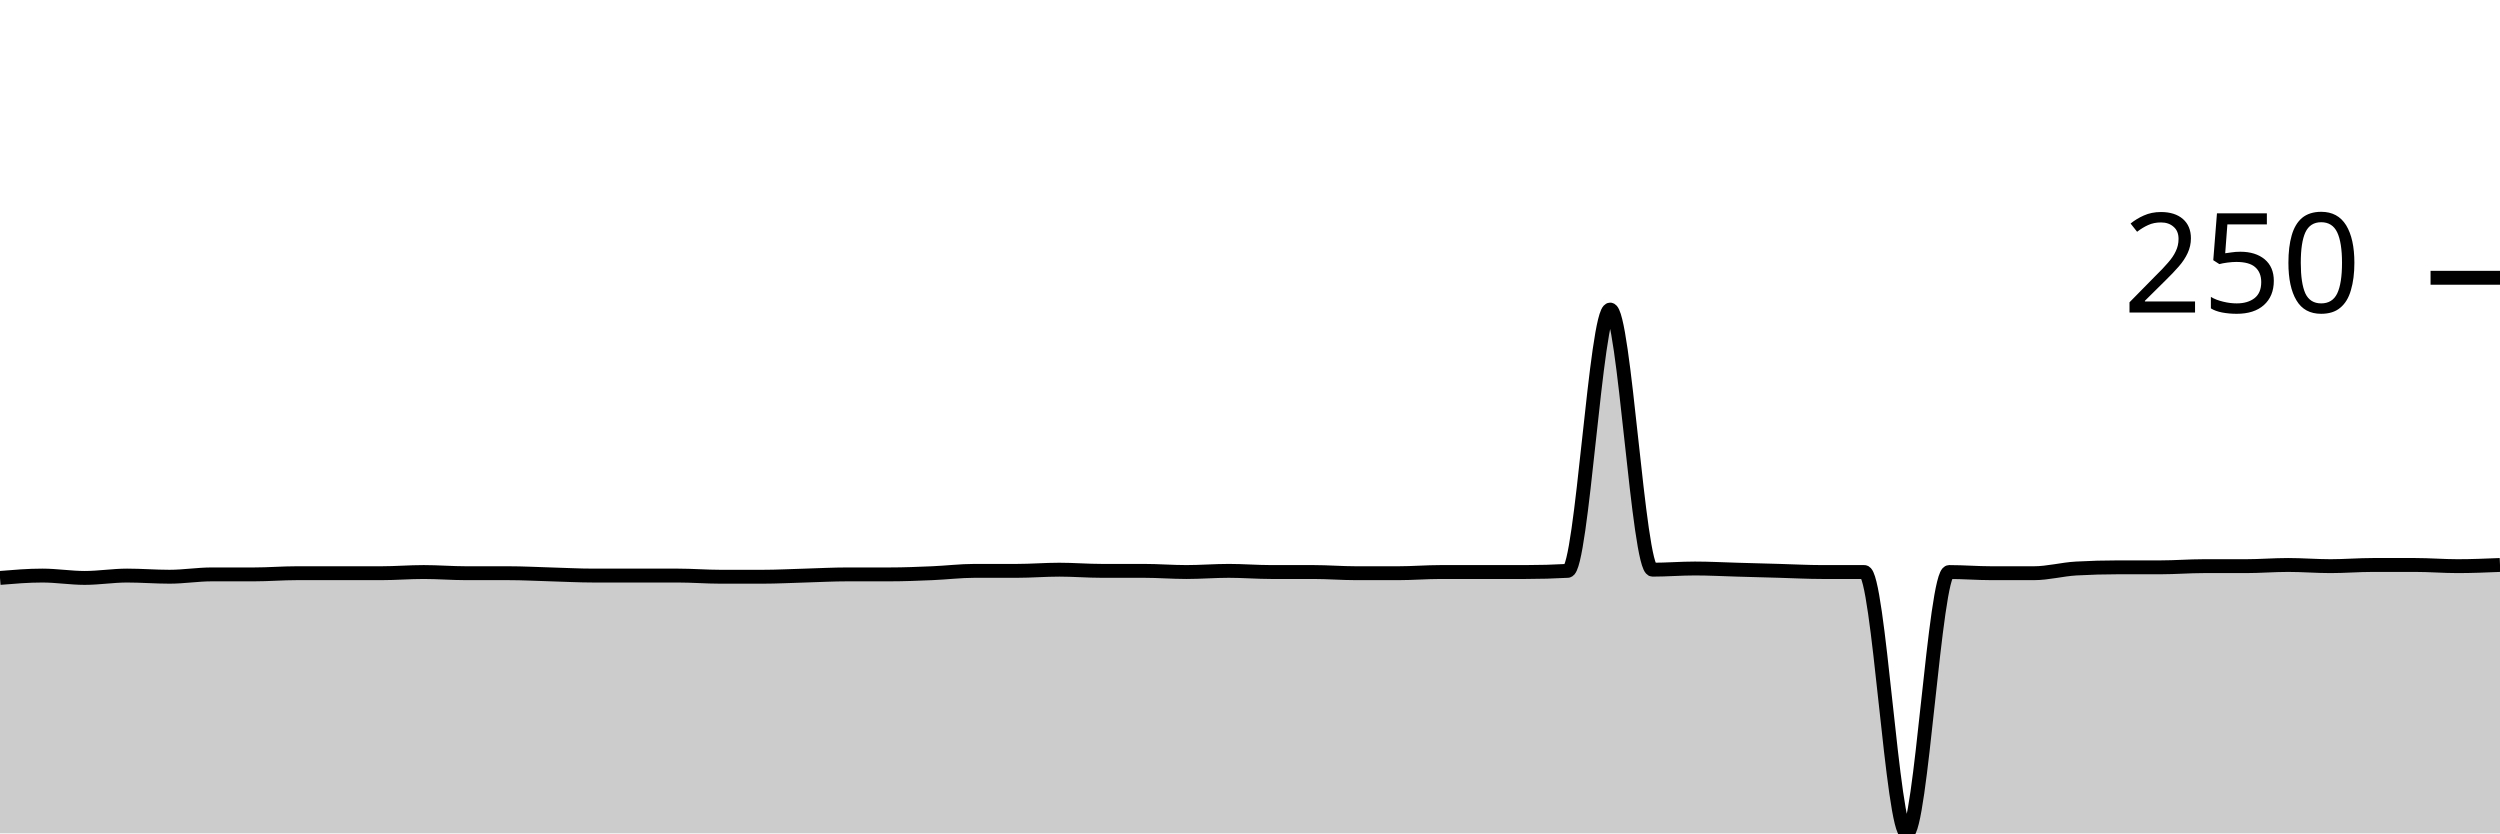
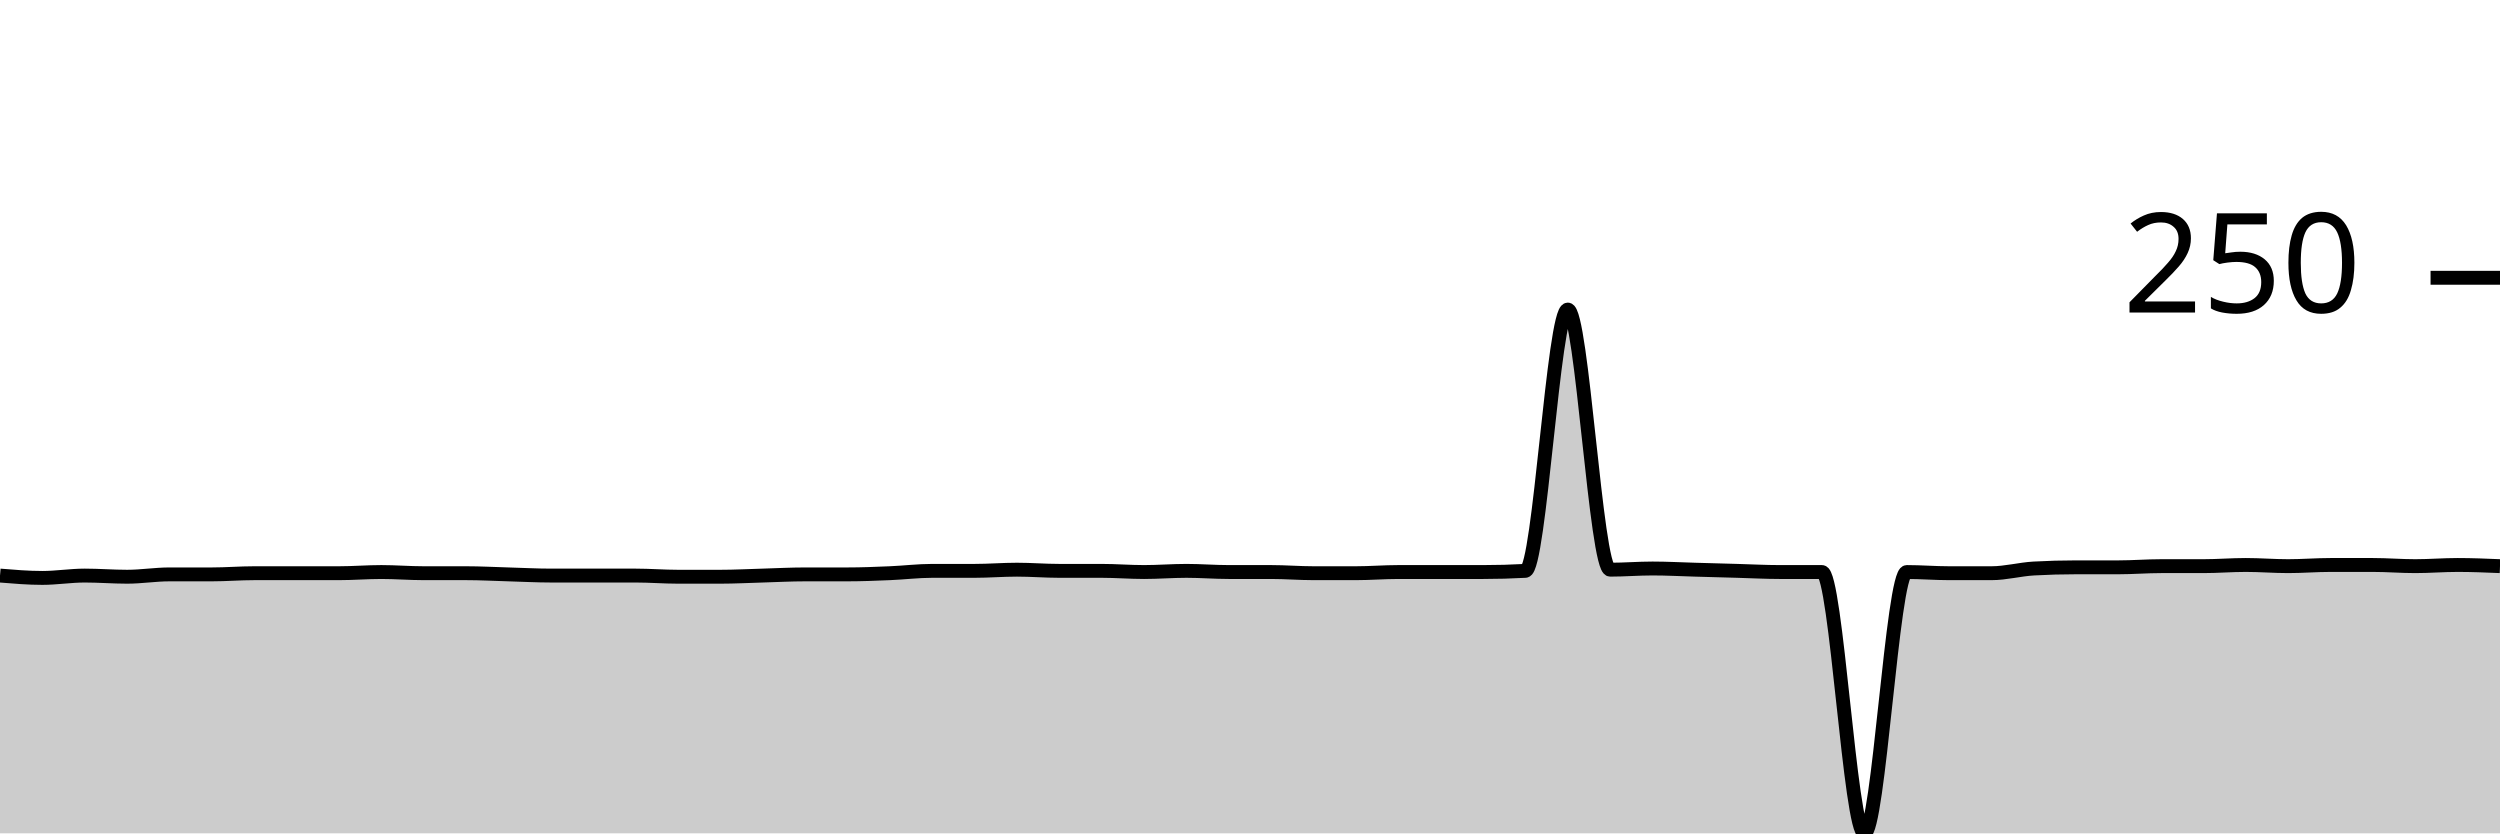
<svg xmlns="http://www.w3.org/2000/svg" viewBox="0 0 180 60">
  <g transform="translate(0,20)">
-     <path class="area" fill="rgba(0, 0, 0, 0.2)" d="M0,21.61C1.017,21.525,2.034,21.441,3.051,21.441C4.068,21.441,5.085,21.61,6.102,21.61C7.119,21.61,8.136,21.441,9.153,21.441C10.169,21.441,11.186,21.525,12.203,21.525C13.22,21.525,14.237,21.356,15.254,21.356C16.271,21.356,17.288,21.356,18.305,21.356C19.322,21.356,20.339,21.271,21.356,21.271C22.373,21.271,23.39,21.271,24.407,21.271C25.424,21.271,26.441,21.271,27.458,21.271C28.475,21.271,29.492,21.186,30.508,21.186C31.525,21.186,32.542,21.271,33.559,21.271C34.576,21.271,35.593,21.271,36.61,21.271C37.627,21.271,38.644,21.328,39.661,21.356C40.678,21.384,41.695,21.441,42.712,21.441C43.729,21.441,44.746,21.441,45.763,21.441C46.78,21.441,47.797,21.441,48.814,21.441C49.831,21.441,50.847,21.525,51.864,21.525C52.881,21.525,53.898,21.525,54.915,21.525C55.932,21.525,56.949,21.469,57.966,21.441C58.983,21.412,60,21.356,61.017,21.356C62.034,21.356,63.051,21.356,64.068,21.356C65.085,21.356,66.102,21.314,67.119,21.271C68.136,21.229,69.153,21.102,70.169,21.102C71.186,21.102,72.203,21.102,73.22,21.102C74.237,21.102,75.254,21.017,76.271,21.017C77.288,21.017,78.305,21.102,79.322,21.102C80.339,21.102,81.356,21.102,82.373,21.102C83.39,21.102,84.407,21.186,85.424,21.186C86.441,21.186,87.458,21.102,88.475,21.102C89.492,21.102,90.508,21.186,91.525,21.186C92.542,21.186,93.559,21.186,94.576,21.186C95.593,21.186,96.61,21.271,97.627,21.271C98.644,21.271,99.661,21.271,100.678,21.271C101.695,21.271,102.712,21.186,103.729,21.186C104.746,21.186,105.763,21.186,106.78,21.186C107.797,21.186,108.814,21.186,109.831,21.186C110.847,21.186,111.864,21.158,112.881,21.102C113.898,21.045,114.915,2.288,115.932,2.288C116.949,2.288,117.966,21.017,118.983,21.017C120,21.017,121.017,20.932,122.034,20.932C123.051,20.932,124.068,20.989,125.085,21.017C126.102,21.045,127.119,21.073,128.136,21.102C129.153,21.13,130.169,21.186,131.186,21.186C132.203,21.186,133.22,21.186,134.237,21.186C135.254,21.186,136.271,40,137.288,40C138.305,40,139.322,21.186,140.339,21.186C141.356,21.186,142.373,21.271,143.39,21.271C144.407,21.271,145.424,21.271,146.441,21.271C147.458,21.271,148.475,20.989,149.492,20.932C150.508,20.876,151.525,20.847,152.542,20.847C153.559,20.847,154.576,20.847,155.593,20.847C156.61,20.847,157.627,20.763,158.644,20.763C159.661,20.763,160.678,20.763,161.695,20.763C162.712,20.763,163.729,20.678,164.746,20.678C165.763,20.678,166.78,20.763,167.797,20.763C168.814,20.763,169.831,20.678,170.847,20.678C171.864,20.678,172.881,20.678,173.898,20.678C174.915,20.678,175.932,20.763,176.949,20.763C177.966,20.763,178.983,20.72,180,20.678L180,40C178.983,40,177.966,40,176.949,40C175.932,40,174.915,40,173.898,40C172.881,40,171.864,40,170.847,40C169.831,40,168.814,40,167.797,40C166.78,40,165.763,40,164.746,40C163.729,40,162.712,40,161.695,40C160.678,40,159.661,40,158.644,40C157.627,40,156.61,40,155.593,40C154.576,40,153.559,40,152.542,40C151.525,40,150.508,40,149.492,40C148.475,40,147.458,40,146.441,40C145.424,40,144.407,40,143.39,40C142.373,40,141.356,40,140.339,40C139.322,40,138.305,40,137.288,40C136.271,40,135.254,40,134.237,40C133.22,40,132.203,40,131.186,40C130.169,40,129.153,40,128.136,40C127.119,40,126.102,40,125.085,40C124.068,40,123.051,40,122.034,40C121.017,40,120,40,118.983,40C117.966,40,116.949,40,115.932,40C114.915,40,113.898,40,112.881,40C111.864,40,110.847,40,109.831,40C108.814,40,107.797,40,106.78,40C105.763,40,104.746,40,103.729,40C102.712,40,101.695,40,100.678,40C99.661,40,98.644,40,97.627,40C96.61,40,95.593,40,94.576,40C93.559,40,92.542,40,91.525,40C90.508,40,89.492,40,88.475,40C87.458,40,86.441,40,85.424,40C84.407,40,83.39,40,82.373,40C81.356,40,80.339,40,79.322,40C78.305,40,77.288,40,76.271,40C75.254,40,74.237,40,73.22,40C72.203,40,71.186,40,70.169,40C69.153,40,68.136,40,67.119,40C66.102,40,65.085,40,64.068,40C63.051,40,62.034,40,61.017,40C60,40,58.983,40,57.966,40C56.949,40,55.932,40,54.915,40C53.898,40,52.881,40,51.864,40C50.847,40,49.831,40,48.814,40C47.797,40,46.78,40,45.763,40C44.746,40,43.729,40,42.712,40C41.695,40,40.678,40,39.661,40C38.644,40,37.627,40,36.61,40C35.593,40,34.576,40,33.559,40C32.542,40,31.525,40,30.508,40C29.492,40,28.475,40,27.458,40C26.441,40,25.424,40,24.407,40C23.39,40,22.373,40,21.356,40C20.339,40,19.322,40,18.305,40C17.288,40,16.271,40,15.254,40C14.237,40,13.22,40,12.203,40C11.186,40,10.169,40,9.153,40C8.136,40,7.119,40,6.102,40C5.085,40,4.068,40,3.051,40C2.034,40,1.017,40,0,40Z" />
-     <path class="line" stroke="black" fill="none" d="M0,21.61C1.017,21.525,2.034,21.441,3.051,21.441C4.068,21.441,5.085,21.61,6.102,21.61C7.119,21.61,8.136,21.441,9.153,21.441C10.169,21.441,11.186,21.525,12.203,21.525C13.22,21.525,14.237,21.356,15.254,21.356C16.271,21.356,17.288,21.356,18.305,21.356C19.322,21.356,20.339,21.271,21.356,21.271C22.373,21.271,23.39,21.271,24.407,21.271C25.424,21.271,26.441,21.271,27.458,21.271C28.475,21.271,29.492,21.186,30.508,21.186C31.525,21.186,32.542,21.271,33.559,21.271C34.576,21.271,35.593,21.271,36.61,21.271C37.627,21.271,38.644,21.328,39.661,21.356C40.678,21.384,41.695,21.441,42.712,21.441C43.729,21.441,44.746,21.441,45.763,21.441C46.78,21.441,47.797,21.441,48.814,21.441C49.831,21.441,50.847,21.525,51.864,21.525C52.881,21.525,53.898,21.525,54.915,21.525C55.932,21.525,56.949,21.469,57.966,21.441C58.983,21.412,60,21.356,61.017,21.356C62.034,21.356,63.051,21.356,64.068,21.356C65.085,21.356,66.102,21.314,67.119,21.271C68.136,21.229,69.153,21.102,70.169,21.102C71.186,21.102,72.203,21.102,73.22,21.102C74.237,21.102,75.254,21.017,76.271,21.017C77.288,21.017,78.305,21.102,79.322,21.102C80.339,21.102,81.356,21.102,82.373,21.102C83.39,21.102,84.407,21.186,85.424,21.186C86.441,21.186,87.458,21.102,88.475,21.102C89.492,21.102,90.508,21.186,91.525,21.186C92.542,21.186,93.559,21.186,94.576,21.186C95.593,21.186,96.61,21.271,97.627,21.271C98.644,21.271,99.661,21.271,100.678,21.271C101.695,21.271,102.712,21.186,103.729,21.186C104.746,21.186,105.763,21.186,106.78,21.186C107.797,21.186,108.814,21.186,109.831,21.186C110.847,21.186,111.864,21.158,112.881,21.102C113.898,21.045,114.915,2.288,115.932,2.288C116.949,2.288,117.966,21.017,118.983,21.017C120,21.017,121.017,20.932,122.034,20.932C123.051,20.932,124.068,20.989,125.085,21.017C126.102,21.045,127.119,21.073,128.136,21.102C129.153,21.13,130.169,21.186,131.186,21.186C132.203,21.186,133.22,21.186,134.237,21.186C135.254,21.186,136.271,40,137.288,40C138.305,40,139.322,21.186,140.339,21.186C141.356,21.186,142.373,21.271,143.39,21.271C144.407,21.271,145.424,21.271,146.441,21.271C147.458,21.271,148.475,20.989,149.492,20.932C150.508,20.876,151.525,20.847,152.542,20.847C153.559,20.847,154.576,20.847,155.593,20.847C156.61,20.847,157.627,20.763,158.644,20.763C159.661,20.763,160.678,20.763,161.695,20.763C162.712,20.763,163.729,20.678,164.746,20.678C165.763,20.678,166.78,20.763,167.797,20.763C168.814,20.763,169.831,20.678,170.847,20.678C171.864,20.678,172.881,20.678,173.898,20.678C174.915,20.678,175.932,20.763,176.949,20.763C177.966,20.763,178.983,20.72,180,20.678" />
+     <path class="area" fill="rgba(0, 0, 0, 0.2)" d="M0,21.441C1.017,21.525,2.034,21.61,3.051,21.61C4.068,21.61,5.085,21.441,6.102,21.441C7.119,21.441,8.136,21.525,9.153,21.525C10.169,21.525,11.186,21.356,12.203,21.356C13.22,21.356,14.237,21.356,15.254,21.356C16.271,21.356,17.288,21.271,18.305,21.271C19.322,21.271,20.339,21.271,21.356,21.271C22.373,21.271,23.39,21.271,24.407,21.271C25.424,21.271,26.441,21.186,27.458,21.186C28.475,21.186,29.492,21.271,30.508,21.271C31.525,21.271,32.542,21.271,33.559,21.271C34.576,21.271,35.593,21.328,36.61,21.356C37.627,21.384,38.644,21.441,39.661,21.441C40.678,21.441,41.695,21.441,42.712,21.441C43.729,21.441,44.746,21.441,45.763,21.441C46.78,21.441,47.797,21.525,48.814,21.525C49.831,21.525,50.847,21.525,51.864,21.525C52.881,21.525,53.898,21.469,54.915,21.441C55.932,21.412,56.949,21.356,57.966,21.356C58.983,21.356,60,21.356,61.017,21.356C62.034,21.356,63.051,21.314,64.068,21.271C65.085,21.229,66.102,21.102,67.119,21.102C68.136,21.102,69.153,21.102,70.169,21.102C71.186,21.102,72.203,21.017,73.22,21.017C74.237,21.017,75.254,21.102,76.271,21.102C77.288,21.102,78.305,21.102,79.322,21.102C80.339,21.102,81.356,21.186,82.373,21.186C83.39,21.186,84.407,21.102,85.424,21.102C86.441,21.102,87.458,21.186,88.475,21.186C89.492,21.186,90.508,21.186,91.525,21.186C92.542,21.186,93.559,21.271,94.576,21.271C95.593,21.271,96.61,21.271,97.627,21.271C98.644,21.271,99.661,21.186,100.678,21.186C101.695,21.186,102.712,21.186,103.729,21.186C104.746,21.186,105.763,21.186,106.78,21.186C107.797,21.186,108.814,21.158,109.831,21.102C110.847,21.045,111.864,2.288,112.881,2.288C113.898,2.288,114.915,21.017,115.932,21.017C116.949,21.017,117.966,20.932,118.983,20.932C120,20.932,121.017,20.989,122.034,21.017C123.051,21.045,124.068,21.073,125.085,21.102C126.102,21.13,127.119,21.186,128.136,21.186C129.153,21.186,130.169,21.186,131.186,21.186C132.203,21.186,133.22,40,134.237,40C135.254,40,136.271,21.186,137.288,21.186C138.305,21.186,139.322,21.271,140.339,21.271C141.356,21.271,142.373,21.271,143.39,21.271C144.407,21.271,145.424,20.989,146.441,20.932C147.458,20.876,148.475,20.847,149.492,20.847C150.508,20.847,151.525,20.847,152.542,20.847C153.559,20.847,154.576,20.763,155.593,20.763C156.61,20.763,157.627,20.763,158.644,20.763C159.661,20.763,160.678,20.678,161.695,20.678C162.712,20.678,163.729,20.763,164.746,20.763C165.763,20.763,166.78,20.678,167.797,20.678C168.814,20.678,169.831,20.678,170.847,20.678C171.864,20.678,172.881,20.763,173.898,20.763C174.915,20.763,175.932,20.678,176.949,20.678C177.966,20.678,178.983,20.72,180,20.763L180,40C178.983,40,177.966,40,176.949,40C175.932,40,174.915,40,173.898,40C172.881,40,171.864,40,170.847,40C169.831,40,168.814,40,167.797,40C166.78,40,165.763,40,164.746,40C163.729,40,162.712,40,161.695,40C160.678,40,159.661,40,158.644,40C157.627,40,156.61,40,155.593,40C154.576,40,153.559,40,152.542,40C151.525,40,150.508,40,149.492,40C148.475,40,147.458,40,146.441,40C145.424,40,144.407,40,143.39,40C142.373,40,141.356,40,140.339,40C139.322,40,138.305,40,137.288,40C136.271,40,135.254,40,134.237,40C133.22,40,132.203,40,131.186,40C130.169,40,129.153,40,128.136,40C127.119,40,126.102,40,125.085,40C124.068,40,123.051,40,122.034,40C121.017,40,120,40,118.983,40C117.966,40,116.949,40,115.932,40C114.915,40,113.898,40,112.881,40C111.864,40,110.847,40,109.831,40C108.814,40,107.797,40,106.78,40C105.763,40,104.746,40,103.729,40C102.712,40,101.695,40,100.678,40C99.661,40,98.644,40,97.627,40C96.61,40,95.593,40,94.576,40C93.559,40,92.542,40,91.525,40C90.508,40,89.492,40,88.475,40C87.458,40,86.441,40,85.424,40C84.407,40,83.39,40,82.373,40C81.356,40,80.339,40,79.322,40C78.305,40,77.288,40,76.271,40C75.254,40,74.237,40,73.22,40C72.203,40,71.186,40,70.169,40C69.153,40,68.136,40,67.119,40C66.102,40,65.085,40,64.068,40C63.051,40,62.034,40,61.017,40C60,40,58.983,40,57.966,40C56.949,40,55.932,40,54.915,40C53.898,40,52.881,40,51.864,40C50.847,40,49.831,40,48.814,40C47.797,40,46.78,40,45.763,40C44.746,40,43.729,40,42.712,40C41.695,40,40.678,40,39.661,40C38.644,40,37.627,40,36.61,40C35.593,40,34.576,40,33.559,40C32.542,40,31.525,40,30.508,40C29.492,40,28.475,40,27.458,40C26.441,40,25.424,40,24.407,40C23.39,40,22.373,40,21.356,40C20.339,40,19.322,40,18.305,40C17.288,40,16.271,40,15.254,40C14.237,40,13.22,40,12.203,40C11.186,40,10.169,40,9.153,40C8.136,40,7.119,40,6.102,40C5.085,40,4.068,40,3.051,40C2.034,40,1.017,40,0,40Z" />
+     <path class="line" stroke="black" fill="none" d="M0,21.441C1.017,21.525,2.034,21.61,3.051,21.61C4.068,21.61,5.085,21.441,6.102,21.441C7.119,21.441,8.136,21.525,9.153,21.525C10.169,21.525,11.186,21.356,12.203,21.356C13.22,21.356,14.237,21.356,15.254,21.356C16.271,21.356,17.288,21.271,18.305,21.271C19.322,21.271,20.339,21.271,21.356,21.271C22.373,21.271,23.39,21.271,24.407,21.271C25.424,21.271,26.441,21.186,27.458,21.186C28.475,21.186,29.492,21.271,30.508,21.271C31.525,21.271,32.542,21.271,33.559,21.271C34.576,21.271,35.593,21.328,36.61,21.356C37.627,21.384,38.644,21.441,39.661,21.441C40.678,21.441,41.695,21.441,42.712,21.441C43.729,21.441,44.746,21.441,45.763,21.441C46.78,21.441,47.797,21.525,48.814,21.525C49.831,21.525,50.847,21.525,51.864,21.525C52.881,21.525,53.898,21.469,54.915,21.441C55.932,21.412,56.949,21.356,57.966,21.356C58.983,21.356,60,21.356,61.017,21.356C62.034,21.356,63.051,21.314,64.068,21.271C65.085,21.229,66.102,21.102,67.119,21.102C68.136,21.102,69.153,21.102,70.169,21.102C71.186,21.102,72.203,21.017,73.22,21.017C74.237,21.017,75.254,21.102,76.271,21.102C77.288,21.102,78.305,21.102,79.322,21.102C80.339,21.102,81.356,21.186,82.373,21.186C83.39,21.186,84.407,21.102,85.424,21.102C86.441,21.102,87.458,21.186,88.475,21.186C89.492,21.186,90.508,21.186,91.525,21.186C92.542,21.186,93.559,21.271,94.576,21.271C95.593,21.271,96.61,21.271,97.627,21.271C98.644,21.271,99.661,21.186,100.678,21.186C101.695,21.186,102.712,21.186,103.729,21.186C104.746,21.186,105.763,21.186,106.78,21.186C107.797,21.186,108.814,21.158,109.831,21.102C110.847,21.045,111.864,2.288,112.881,2.288C113.898,2.288,114.915,21.017,115.932,21.017C116.949,21.017,117.966,20.932,118.983,20.932C120,20.932,121.017,20.989,122.034,21.017C123.051,21.045,124.068,21.073,125.085,21.102C126.102,21.13,127.119,21.186,128.136,21.186C129.153,21.186,130.169,21.186,131.186,21.186C132.203,21.186,133.22,40,134.237,40C135.254,40,136.271,21.186,137.288,21.186C138.305,21.186,139.322,21.271,140.339,21.271C141.356,21.271,142.373,21.271,143.39,21.271C144.407,21.271,145.424,20.989,146.441,20.932C147.458,20.876,148.475,20.847,149.492,20.847C150.508,20.847,151.525,20.847,152.542,20.847C153.559,20.847,154.576,20.763,155.593,20.763C156.61,20.763,157.627,20.763,158.644,20.763C159.661,20.763,160.678,20.678,161.695,20.678C162.712,20.678,163.729,20.763,164.746,20.763C165.763,20.763,166.78,20.678,167.797,20.678C168.814,20.678,169.831,20.678,170.847,20.678C171.864,20.678,172.881,20.763,173.898,20.763C174.915,20.763,175.932,20.678,176.949,20.678C177.966,20.678,178.983,20.72,180,20.763" />
    <path class="axis-ceiling" stroke-width="1" stroke="black" fill="none" d="M175,0L180,0" />
    <text class="axis-ceiling-label" font-family="sans-serif" text-anchor="end" font-size="10px" x="170" y="2.5">250</text>
  </g>
</svg>
